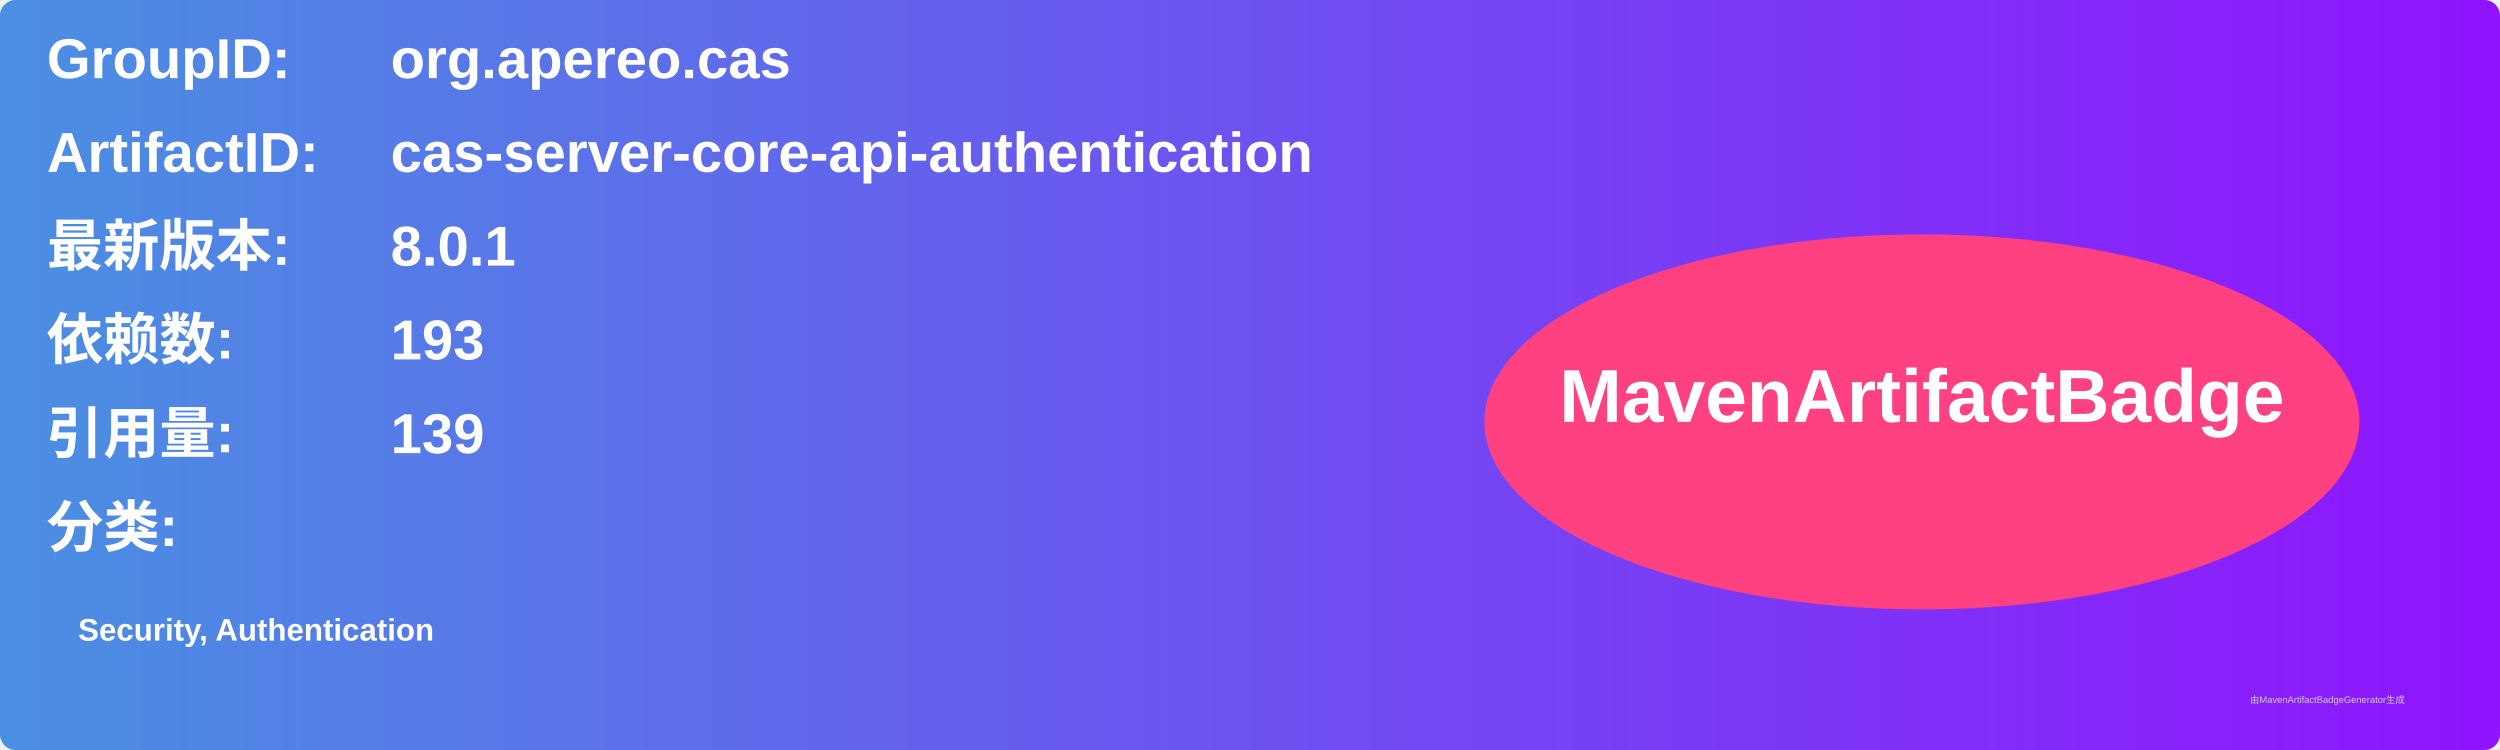
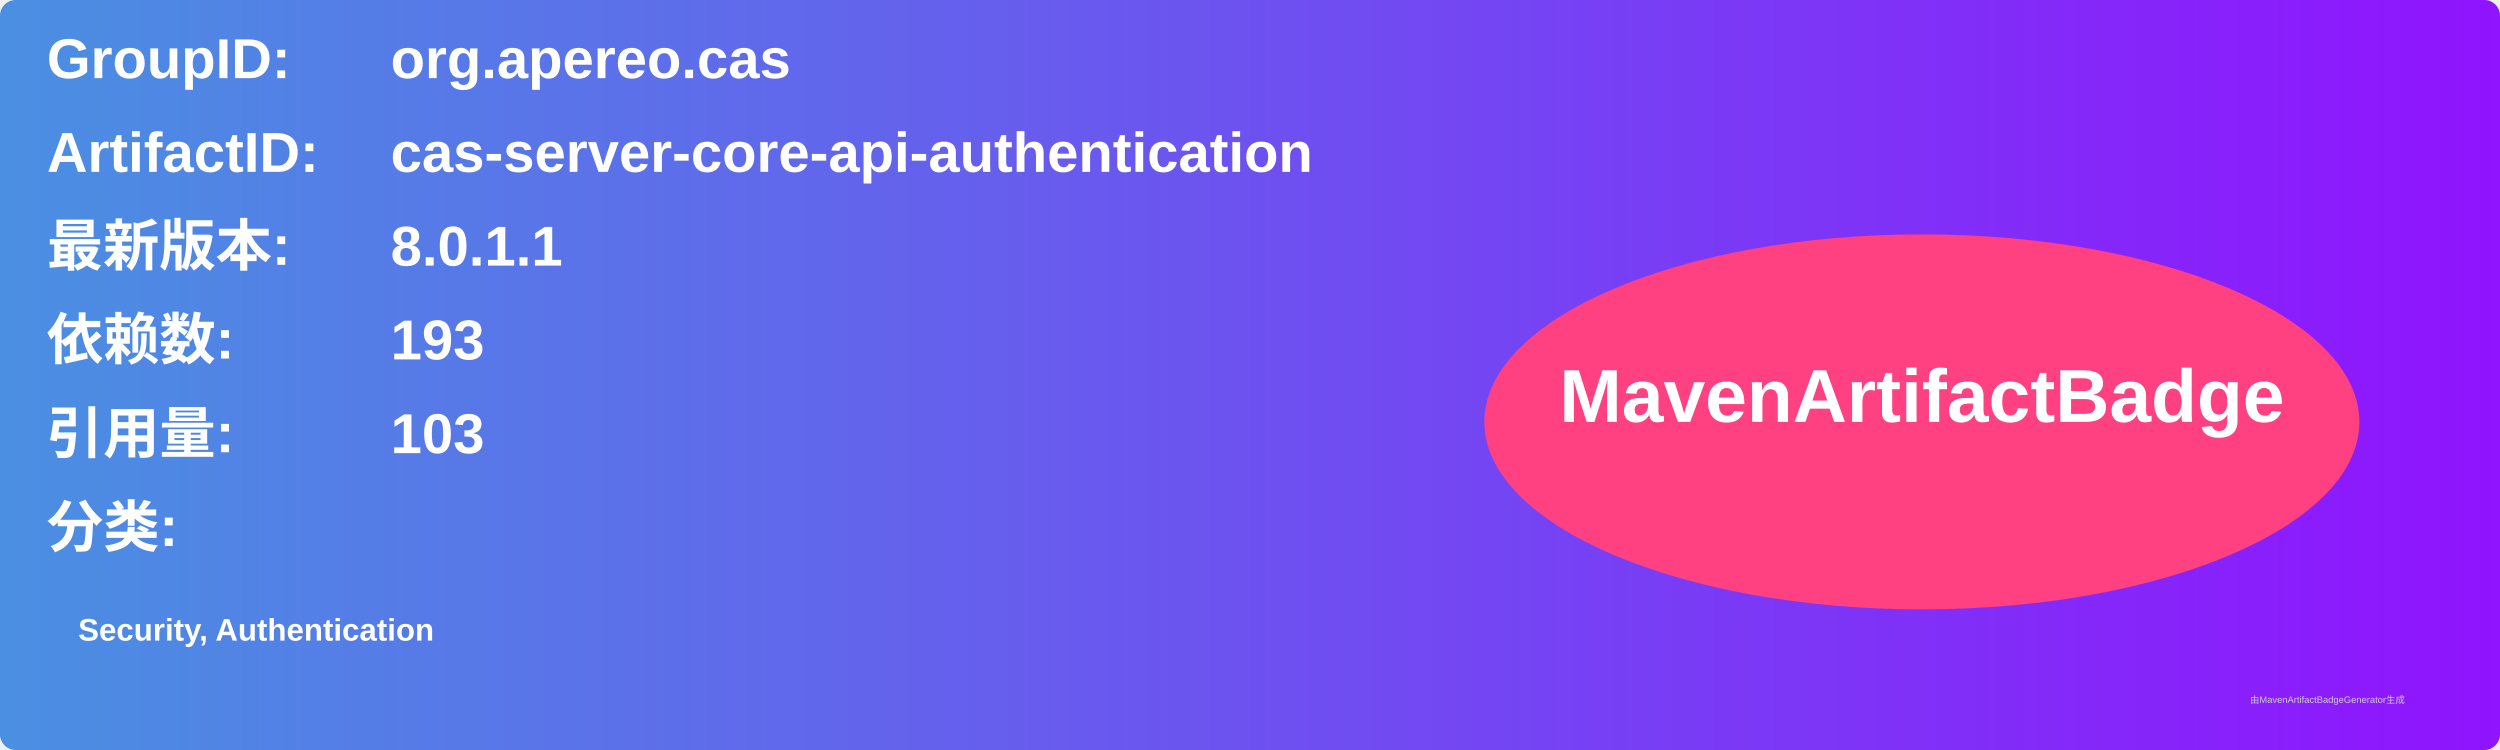
<svg xmlns="http://www.w3.org/2000/svg" width="800" height="240" viewBox="0 0 800 240">
  <linearGradient id="grad" x1="0%" y1="0%" x2="100%" y2="0%">
    <stop offset="0%" stop-color="#4a90e2" />
    <stop offset="100%" stop-color="#9013fe" />
  </linearGradient>
  <rect width="100%" height="100%" rx="5" ry="5" fill="url(#grad)" />
  <g transform="translate(15, 15)">
    <text x="0" y="10" font-family="Arial" font-size="18" fill="white" font-weight="bold" width="260">GroupID:</text>
    <text x="110" y="10" font-family="Arial" font-size="18" fill="white" font-weight="bold" width="460">org.apereo.cas</text>
    <text x="0" y="40" font-family="Arial" font-size="18" fill="white" font-weight="bold" width="260">ArtifactID:</text>
    <text x="110" y="40" font-family="Arial" font-size="18" fill="white" font-weight="bold" width="460">cas-server-core-api-authentication</text>
    <text x="0" y="70" font-family="Arial" font-size="18" fill="white" font-weight="bold">最新版本:</text>
    <text x="110" y="70" font-family="Arial" font-size="18" fill="white" font-weight="bold">
-       <tspan font-weight="bold">8.0.1</tspan>
+       <tspan font-weight="bold">8.0.1.1</tspan>
    </text>
    <text x="0" y="100" font-family="Arial" font-size="18" fill="white" font-weight="bold">依赖数: </text>
    <text x="110" y="100" font-family="Arial" font-size="18" fill="white">
      <tspan font-weight="bold">193</tspan>
    </text>
    <text x="0" y="130" font-family="Arial" font-size="18" fill="white" font-weight="bold">引用量: </text>
    <text x="110" y="130" font-family="Arial" font-size="18" fill="white">
-       <tspan font-weight="bold">139</tspan>
+       <tspan font-weight="bold">103</tspan>
    </text>
    <text x="0" y="160" font-family="Arial" font-size="18" fill="white" font-weight="bold">分类:</text>
    <text x="10" y="190" font-family="Arial" font-size="10" fill="white">
      <tspan font-weight="bold">Security, Authentication</tspan>
    </text>
    <ellipse cx="600" cy="120" rx="140" ry="60" fill="#ff4081" />
    <text x="600" y="120" text-anchor="middle" font-family="Arial" font-size="24" fill="white" font-weight="bold">MavenArtifactBadge</text>
  </g>
  <text x="720" y="225" font-family="Arial" font-size="3" fill="#d0d0d0">由MavenArtifactBadgeGenerator生成</text>
</svg>
